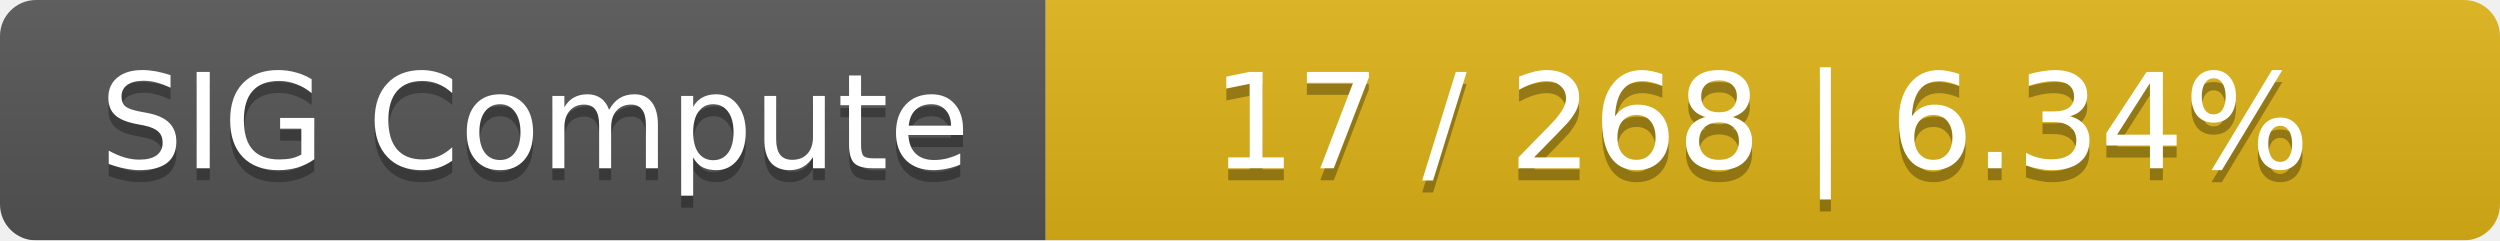
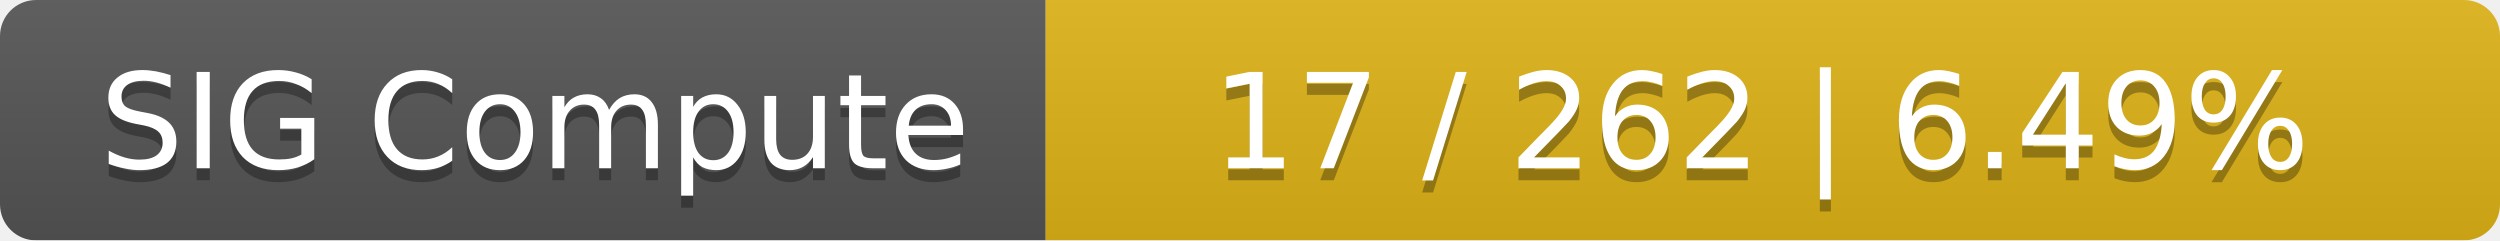
<svg xmlns="http://www.w3.org/2000/svg" width="208" height="20">
  <linearGradient id="smooth" x2="0" y2="100%">
    <stop offset="0" stop-color="#bbb" stop-opacity=".1" />
    <stop offset="1" stop-opacity=".1" />
  </linearGradient>
  <mask id="round">
    <rect width="208" height="20" rx="3" fill="#fff" />
  </mask>
  <g mask="url(#round)">
    <rect width="87" height="20" fill="#555" />
    <rect x="87" width="121" height="20" fill="#dfb317" />
    <rect width="208" height="20" fill="url(#smooth)" />
  </g>
  <g fill="#fff" text-anchor="middle" font-family="DejaVu Sans,Verdana,Geneva,sans-serif" font-size="11">
    <text x="44.5" y="15" fill="#010101" fill-opacity=".3">SIG Compute</text>
    <text x="44.5" y="14">SIG Compute</text>
-     <text x="146.5" y="15" fill="#010101" fill-opacity=".3">17 / 268    |    6.34%</text>
-     <text x="146.5" y="14">17 / 268    |    6.34%</text>
+     <text x="146.5" y="15" fill="#010101" fill-opacity=".3">17 / 262    |    6.49%</text>
+     <text x="146.5" y="14">17 / 262    |    6.49%</text>
  </g>
</svg>
